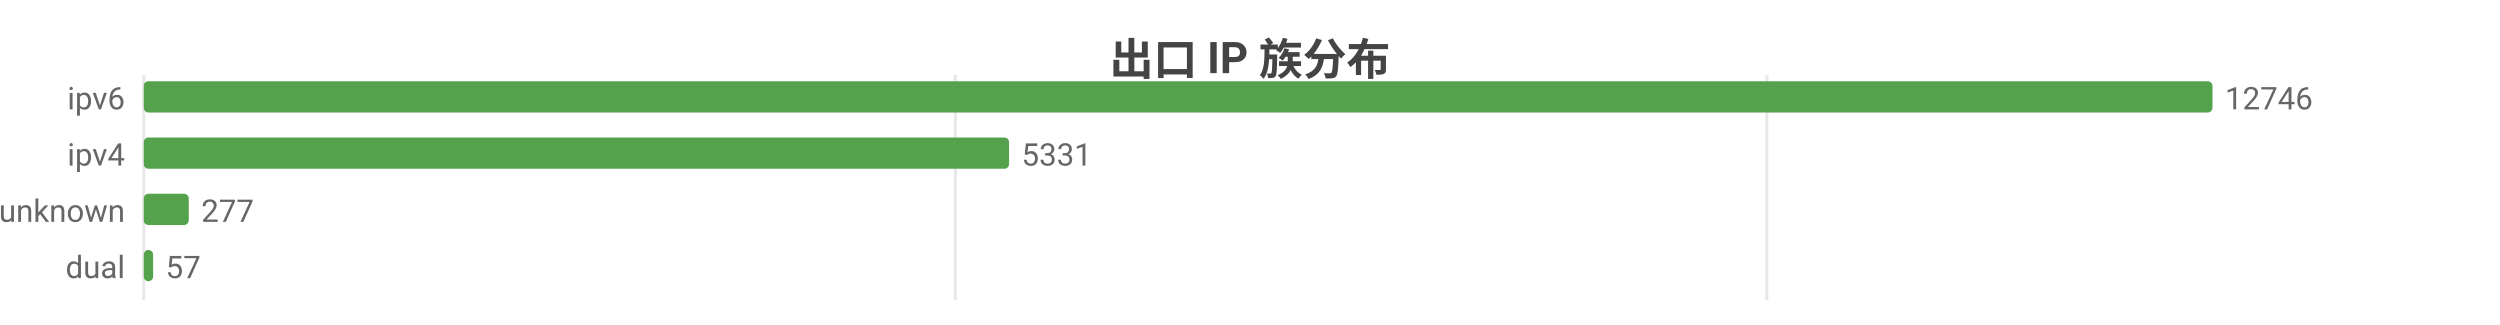
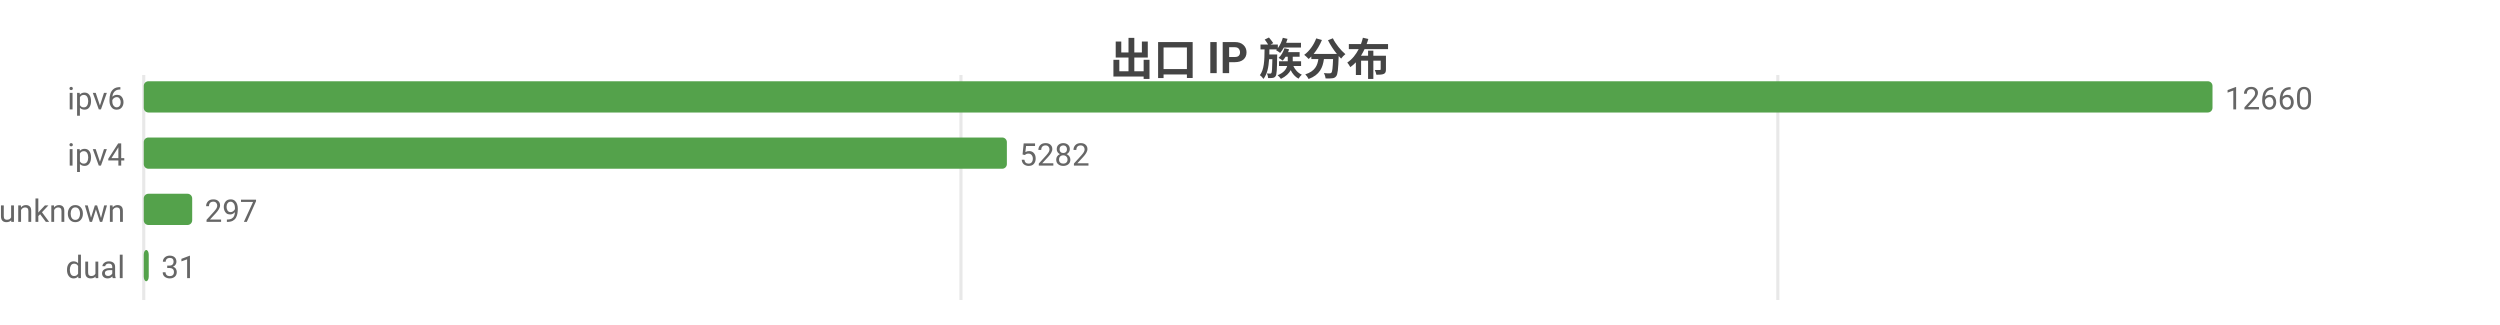
<svg xmlns="http://www.w3.org/2000/svg" width="800" height="104" viewBox="0 0 800 104">
  <rect width="800" height="104" fill="#ffffff" />
  <style>text{font-family:system-ui,-apple-system,'Segoe UI',Roboto,'PingFang SC','Microsoft YaHei','Noto Sans CJK SC',sans-serif}.g{stroke:#e8e8e8;stroke-width:1}.a{stroke:#999;stroke-width:1}.t{font-size:10px;fill:#666}.m{font-size:10px;text-anchor:middle;fill:#666}.e{font-size:10px;text-anchor:end;fill:#666}.l{font-size:11px;fill:#333}.tt{font-size:14px;font-weight:600;text-anchor:middle;fill:#444}.em{font-size:13px;text-anchor:middle;fill:#999}</style>
  <text class="tt" x="400.0" y="24">出口 IP 族分布</text>
  <line class="g" x1="46" y1="24" x2="46" y2="96" />
-   <line class="g" x1="305.7" y1="24" x2="305.7" y2="96" />
-   <line class="g" x1="565.4" y1="24" x2="565.4" y2="96" />
+   <line class="g" x1="307.5" y1="24" x2="307.5" y2="96" />
+   <line class="g" x1="568.9" y1="24" x2="568.9" y2="96" />
  <text class="e" x="40" y="35">ipv6</text>
  <rect x="46" y="26" width="662" height="10" fill="#54a24b" rx="1.5" />
-   <text class="t" x="712" y="35">12746</text>
+   <text class="t" x="712" y="35">12660</text>
  <text class="e" x="40" y="53">ipv4</text>
-   <rect x="46" y="44" width="276.9" height="10" fill="#54a24b" rx="1.5" />
-   <text class="t" x="326.9" y="53">5331</text>
+   <rect x="46" y="44" width="276.2" height="10" fill="#54a24b" rx="1.5" />
+   <text class="t" x="326.2" y="53">5282</text>
  <text class="e" x="40" y="71">unknown</text>
-   <rect x="46" y="62" width="14.4" height="10" fill="#54a24b" rx="1.5" />
-   <text class="t" x="64.4" y="71">277</text>
+   <rect x="46" y="62" width="15.5" height="10" fill="#54a24b" rx="1.5" />
+   <text class="t" x="65.5" y="71">297</text>
  <text class="e" x="40" y="89">dual</text>
-   <rect x="46" y="80" width="3.0" height="10" fill="#54a24b" rx="1.5" />
-   <text class="t" x="53.0" y="89">57</text>
+   <rect x="46" y="80" width="1.6" height="10" fill="#54a24b" rx="1.5" />
+   <text class="t" x="51.6" y="89">31</text>
</svg>
